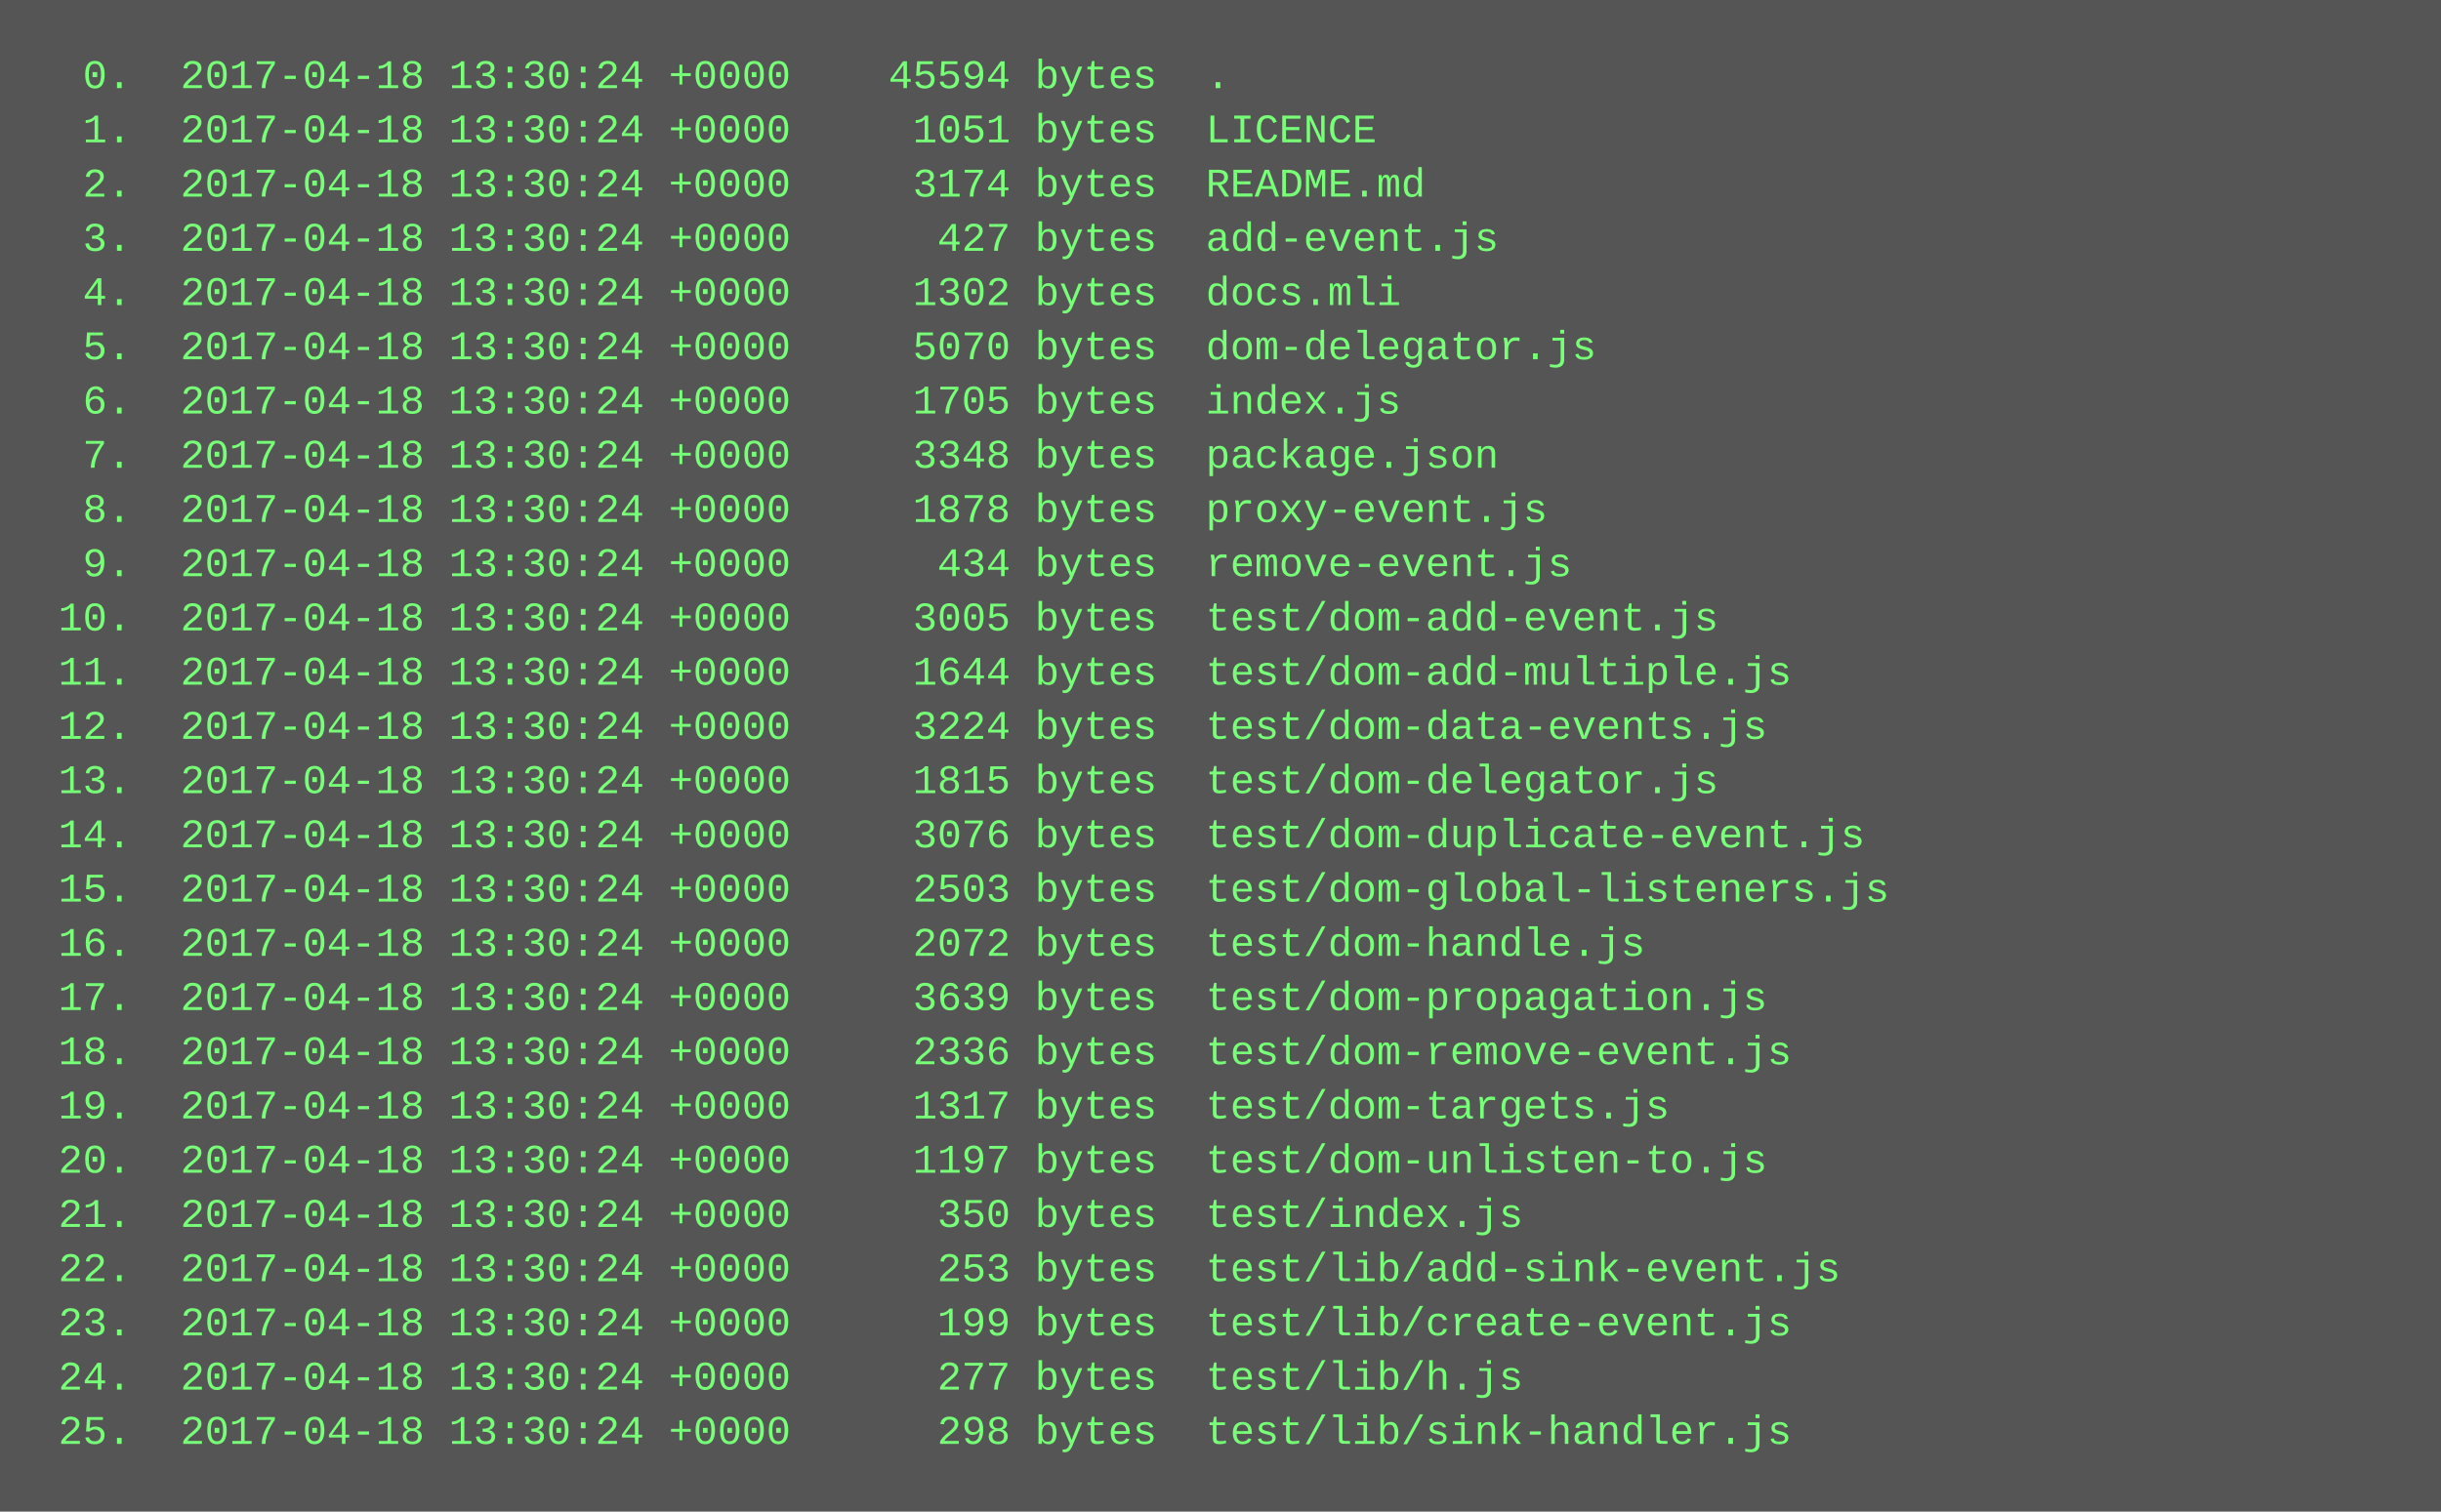
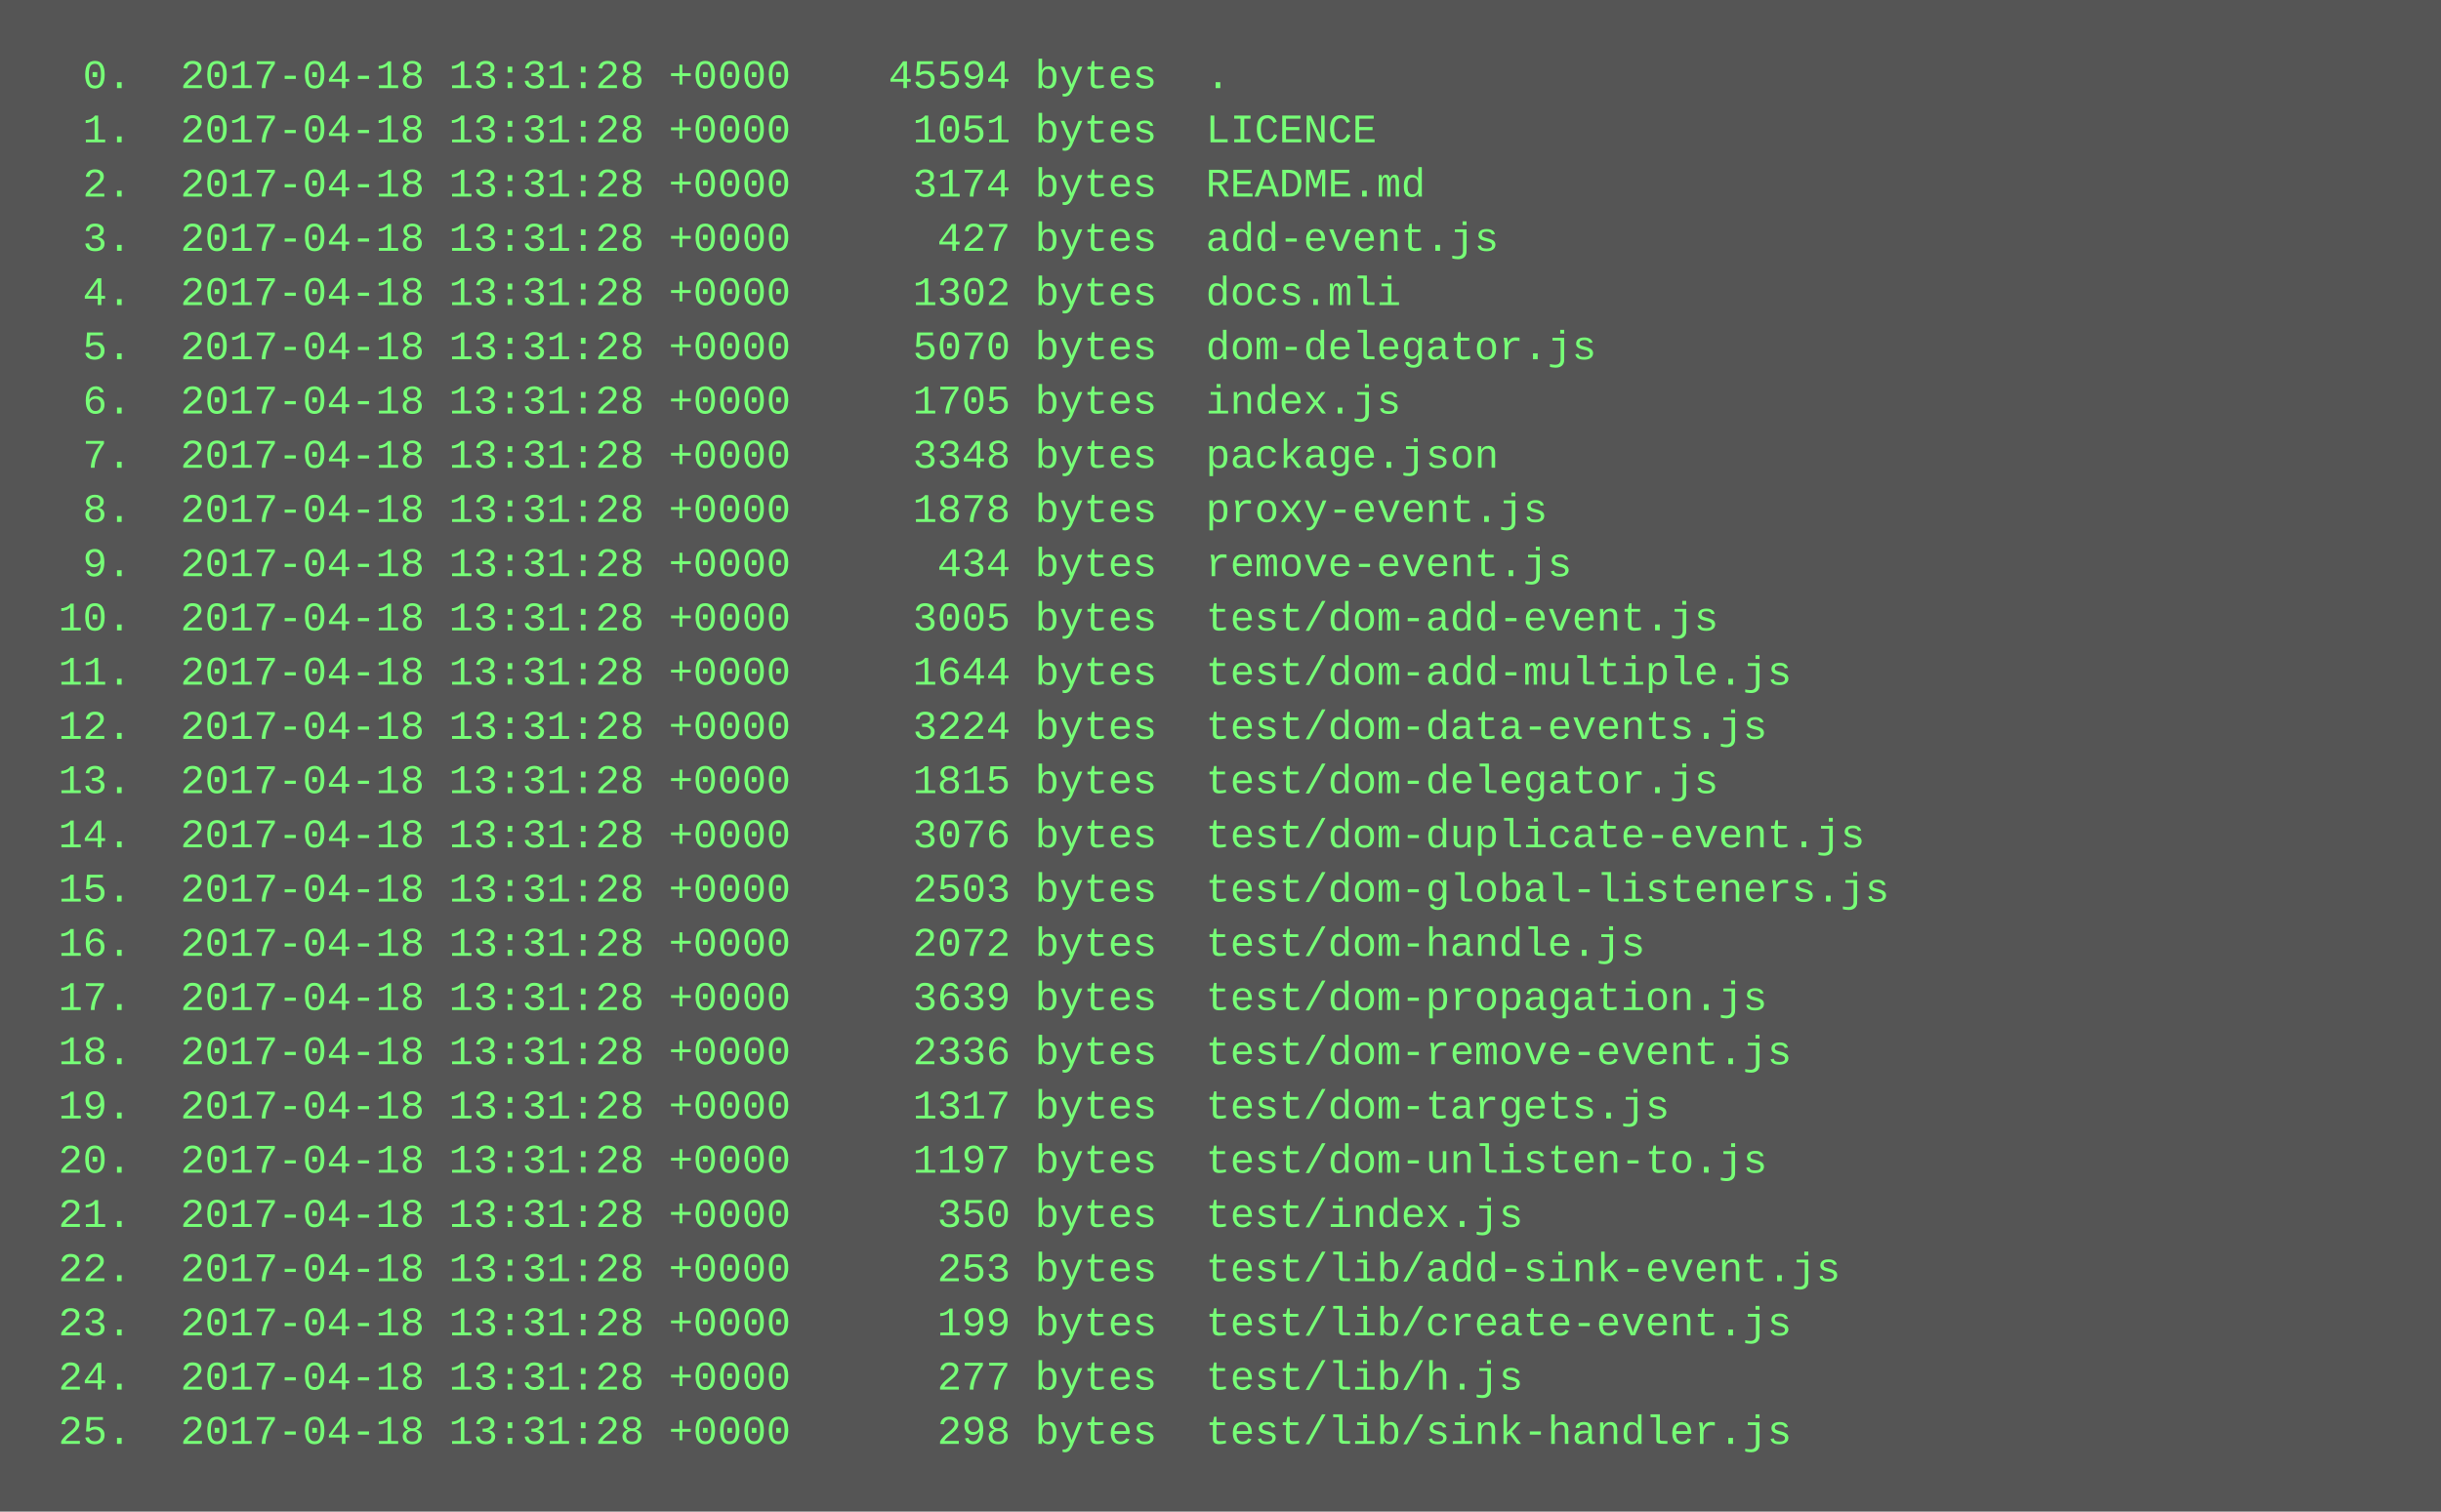
<svg xmlns="http://www.w3.org/2000/svg" height="446" width="720">
  <rect height="446" fill="#555" width="720" />
  <text fill="#7f7" font-family="Courier New" font-size="12" xml:space="preserve">
-     <tspan x="10" y="26">  0.  2017-04-18 13:30:24 +0000    45594 bytes  .</tspan>
-     <tspan x="10" y="42">  1.  2017-04-18 13:30:24 +0000     1051 bytes  LICENCE</tspan>
-     <tspan x="10" y="58">  2.  2017-04-18 13:30:24 +0000     3174 bytes  README.md</tspan>
-     <tspan x="10" y="74">  3.  2017-04-18 13:30:24 +0000      427 bytes  add-event.js</tspan>
-     <tspan x="10" y="90">  4.  2017-04-18 13:30:24 +0000     1302 bytes  docs.mli</tspan>
-     <tspan x="10" y="106">  5.  2017-04-18 13:30:24 +0000     5070 bytes  dom-delegator.js</tspan>
-     <tspan x="10" y="122">  6.  2017-04-18 13:30:24 +0000     1705 bytes  index.js</tspan>
-     <tspan x="10" y="138">  7.  2017-04-18 13:30:24 +0000     3348 bytes  package.json</tspan>
-     <tspan x="10" y="154">  8.  2017-04-18 13:30:24 +0000     1878 bytes  proxy-event.js</tspan>
-     <tspan x="10" y="170">  9.  2017-04-18 13:30:24 +0000      434 bytes  remove-event.js</tspan>
-     <tspan x="10" y="186"> 10.  2017-04-18 13:30:24 +0000     3005 bytes  test/dom-add-event.js</tspan>
-     <tspan x="10" y="202"> 11.  2017-04-18 13:30:24 +0000     1644 bytes  test/dom-add-multiple.js</tspan>
-     <tspan x="10" y="218"> 12.  2017-04-18 13:30:24 +0000     3224 bytes  test/dom-data-events.js</tspan>
-     <tspan x="10" y="234"> 13.  2017-04-18 13:30:24 +0000     1815 bytes  test/dom-delegator.js</tspan>
-     <tspan x="10" y="250"> 14.  2017-04-18 13:30:24 +0000     3076 bytes  test/dom-duplicate-event.js</tspan>
-     <tspan x="10" y="266"> 15.  2017-04-18 13:30:24 +0000     2503 bytes  test/dom-global-listeners.js</tspan>
-     <tspan x="10" y="282"> 16.  2017-04-18 13:30:24 +0000     2072 bytes  test/dom-handle.js</tspan>
-     <tspan x="10" y="298"> 17.  2017-04-18 13:30:24 +0000     3639 bytes  test/dom-propagation.js</tspan>
-     <tspan x="10" y="314"> 18.  2017-04-18 13:30:24 +0000     2336 bytes  test/dom-remove-event.js</tspan>
-     <tspan x="10" y="330"> 19.  2017-04-18 13:30:24 +0000     1317 bytes  test/dom-targets.js</tspan>
-     <tspan x="10" y="346"> 20.  2017-04-18 13:30:24 +0000     1197 bytes  test/dom-unlisten-to.js</tspan>
-     <tspan x="10" y="362"> 21.  2017-04-18 13:30:24 +0000      350 bytes  test/index.js</tspan>
-     <tspan x="10" y="378"> 22.  2017-04-18 13:30:24 +0000      253 bytes  test/lib/add-sink-event.js</tspan>
-     <tspan x="10" y="394"> 23.  2017-04-18 13:30:24 +0000      199 bytes  test/lib/create-event.js</tspan>
-     <tspan x="10" y="410"> 24.  2017-04-18 13:30:24 +0000      277 bytes  test/lib/h.js</tspan>
-     <tspan x="10" y="426"> 25.  2017-04-18 13:30:24 +0000      298 bytes  test/lib/sink-handler.js</tspan>
+     <tspan x="10" y="26">  0.  2017-04-18 13:31:28 +0000    45594 bytes  .</tspan>
+     <tspan x="10" y="42">  1.  2017-04-18 13:31:28 +0000     1051 bytes  LICENCE</tspan>
+     <tspan x="10" y="58">  2.  2017-04-18 13:31:28 +0000     3174 bytes  README.md</tspan>
+     <tspan x="10" y="74">  3.  2017-04-18 13:31:28 +0000      427 bytes  add-event.js</tspan>
+     <tspan x="10" y="90">  4.  2017-04-18 13:31:28 +0000     1302 bytes  docs.mli</tspan>
+     <tspan x="10" y="106">  5.  2017-04-18 13:31:28 +0000     5070 bytes  dom-delegator.js</tspan>
+     <tspan x="10" y="122">  6.  2017-04-18 13:31:28 +0000     1705 bytes  index.js</tspan>
+     <tspan x="10" y="138">  7.  2017-04-18 13:31:28 +0000     3348 bytes  package.json</tspan>
+     <tspan x="10" y="154">  8.  2017-04-18 13:31:28 +0000     1878 bytes  proxy-event.js</tspan>
+     <tspan x="10" y="170">  9.  2017-04-18 13:31:28 +0000      434 bytes  remove-event.js</tspan>
+     <tspan x="10" y="186"> 10.  2017-04-18 13:31:28 +0000     3005 bytes  test/dom-add-event.js</tspan>
+     <tspan x="10" y="202"> 11.  2017-04-18 13:31:28 +0000     1644 bytes  test/dom-add-multiple.js</tspan>
+     <tspan x="10" y="218"> 12.  2017-04-18 13:31:28 +0000     3224 bytes  test/dom-data-events.js</tspan>
+     <tspan x="10" y="234"> 13.  2017-04-18 13:31:28 +0000     1815 bytes  test/dom-delegator.js</tspan>
+     <tspan x="10" y="250"> 14.  2017-04-18 13:31:28 +0000     3076 bytes  test/dom-duplicate-event.js</tspan>
+     <tspan x="10" y="266"> 15.  2017-04-18 13:31:28 +0000     2503 bytes  test/dom-global-listeners.js</tspan>
+     <tspan x="10" y="282"> 16.  2017-04-18 13:31:28 +0000     2072 bytes  test/dom-handle.js</tspan>
+     <tspan x="10" y="298"> 17.  2017-04-18 13:31:28 +0000     3639 bytes  test/dom-propagation.js</tspan>
+     <tspan x="10" y="314"> 18.  2017-04-18 13:31:28 +0000     2336 bytes  test/dom-remove-event.js</tspan>
+     <tspan x="10" y="330"> 19.  2017-04-18 13:31:28 +0000     1317 bytes  test/dom-targets.js</tspan>
+     <tspan x="10" y="346"> 20.  2017-04-18 13:31:28 +0000     1197 bytes  test/dom-unlisten-to.js</tspan>
+     <tspan x="10" y="362"> 21.  2017-04-18 13:31:28 +0000      350 bytes  test/index.js</tspan>
+     <tspan x="10" y="378"> 22.  2017-04-18 13:31:28 +0000      253 bytes  test/lib/add-sink-event.js</tspan>
+     <tspan x="10" y="394"> 23.  2017-04-18 13:31:28 +0000      199 bytes  test/lib/create-event.js</tspan>
+     <tspan x="10" y="410"> 24.  2017-04-18 13:31:28 +0000      277 bytes  test/lib/h.js</tspan>
+     <tspan x="10" y="426"> 25.  2017-04-18 13:31:28 +0000      298 bytes  test/lib/sink-handler.js</tspan>
  </text>
</svg>
